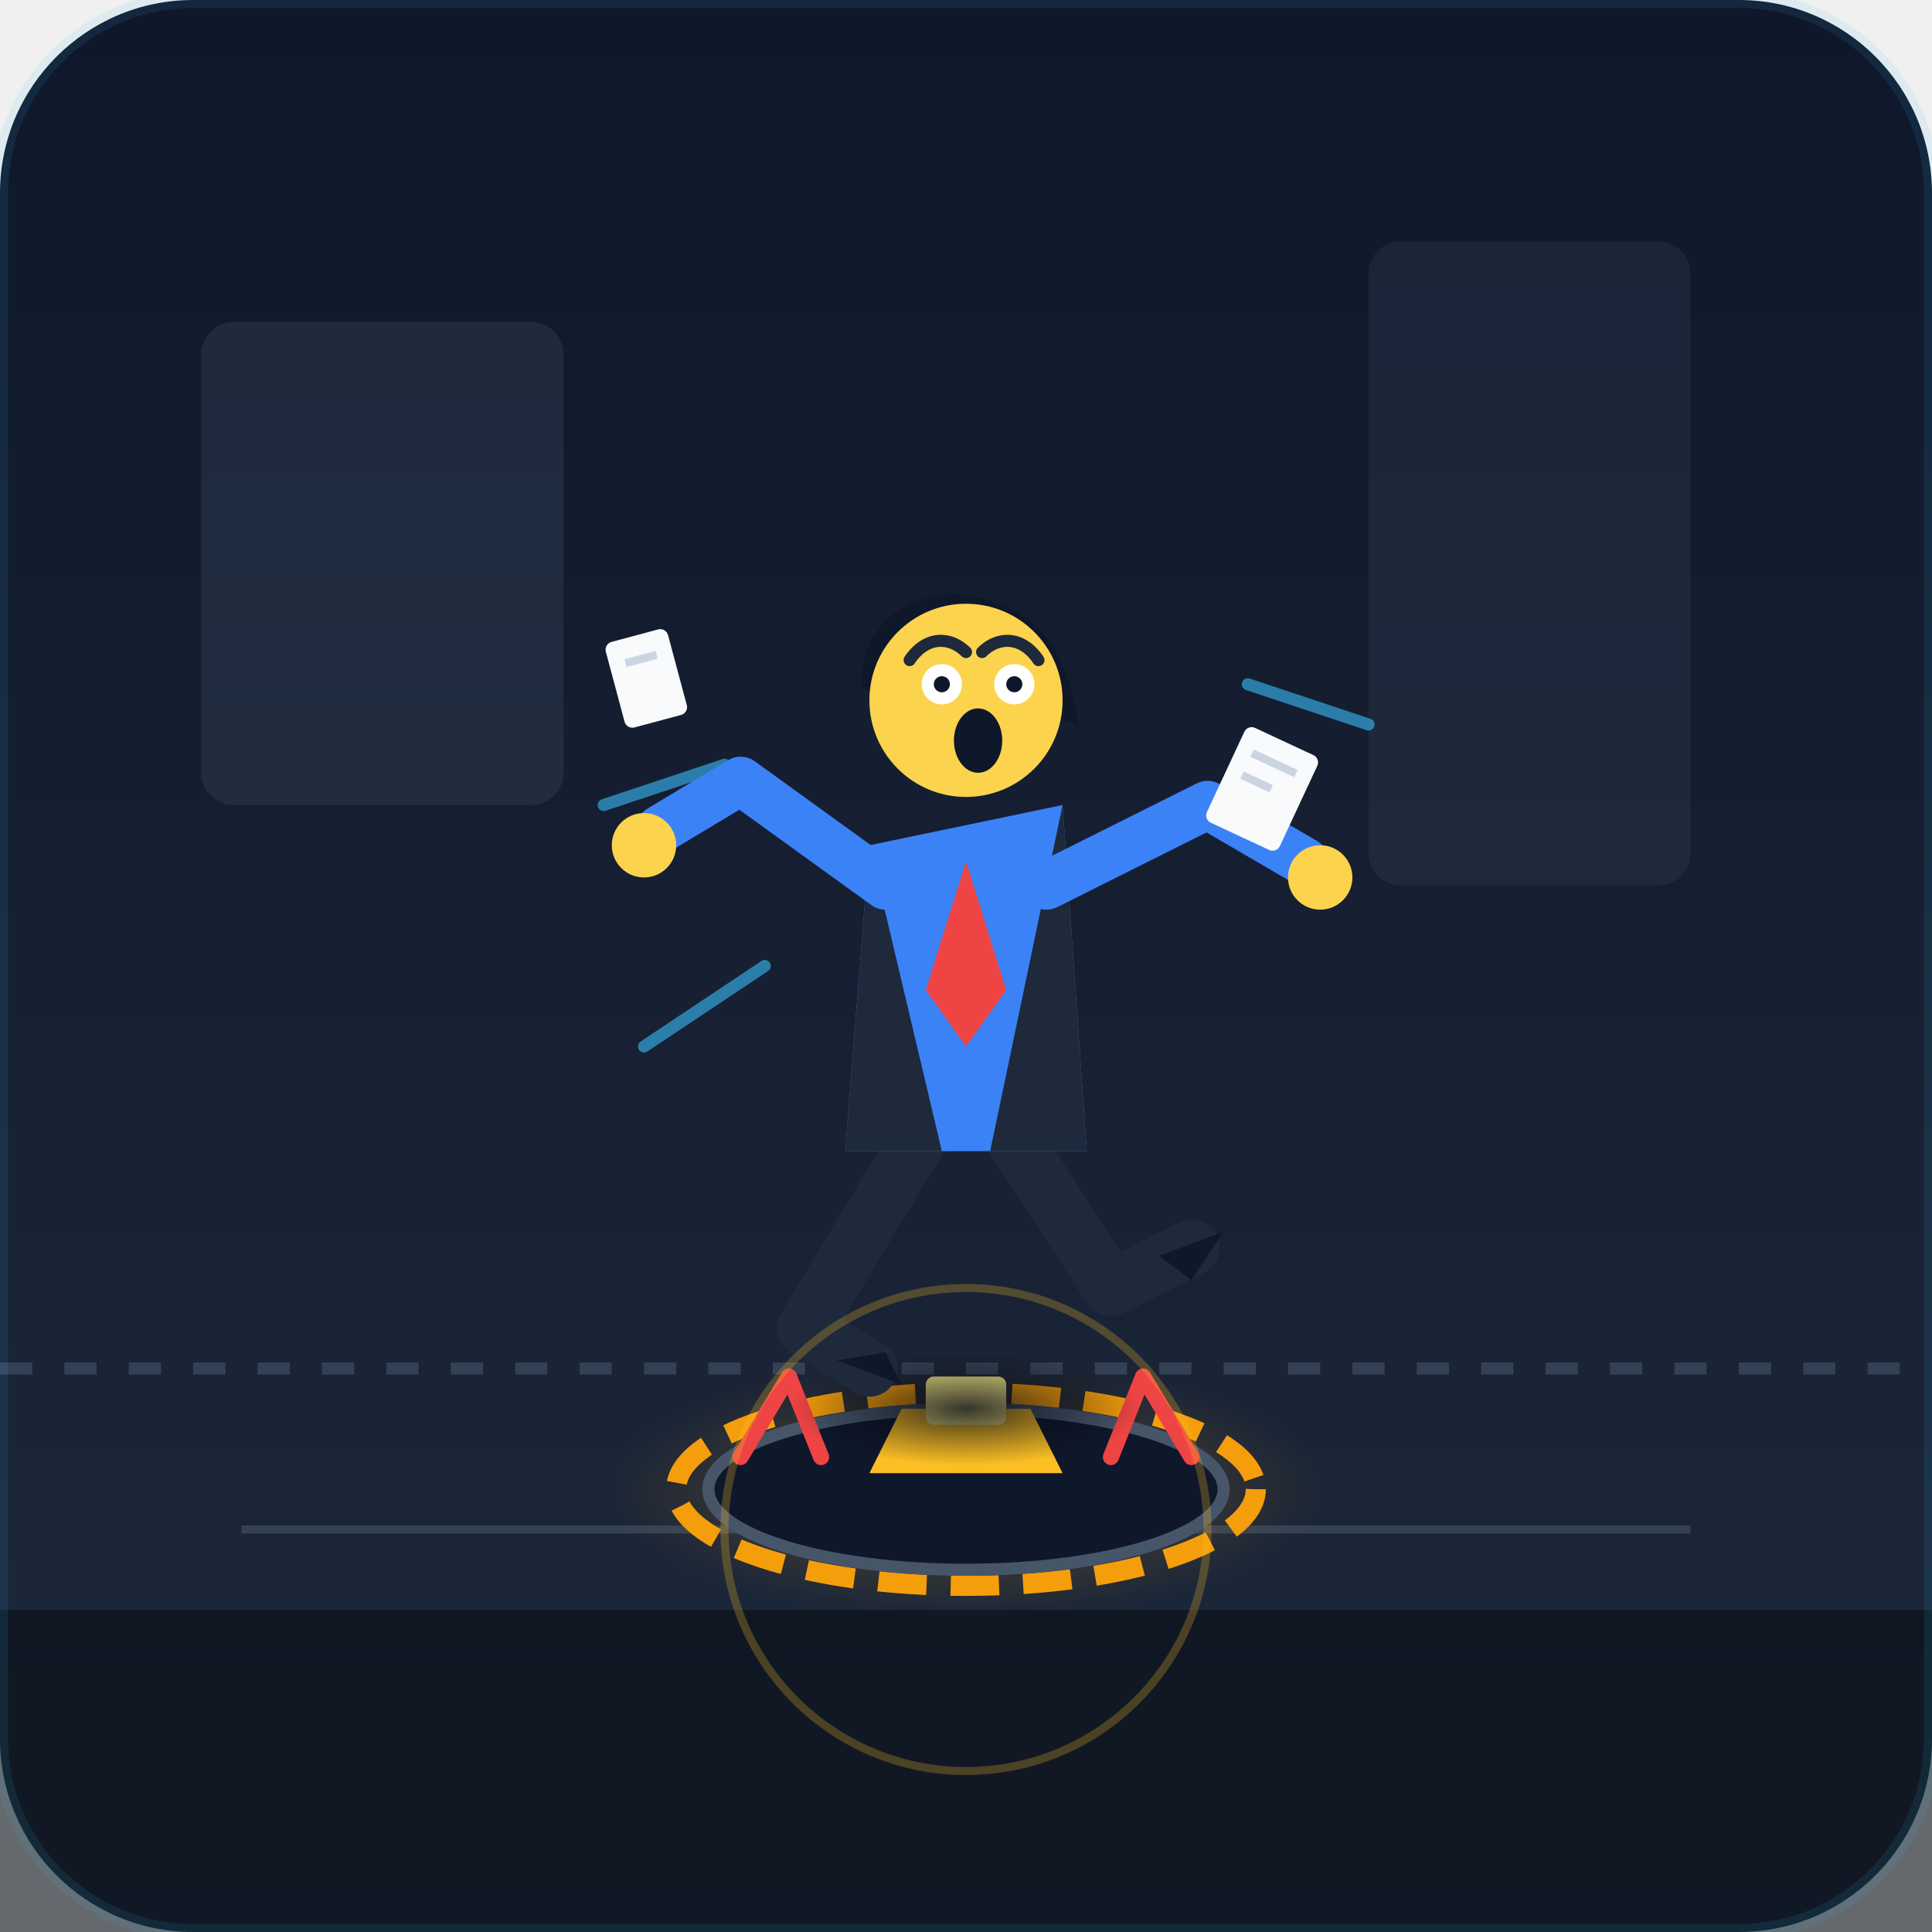
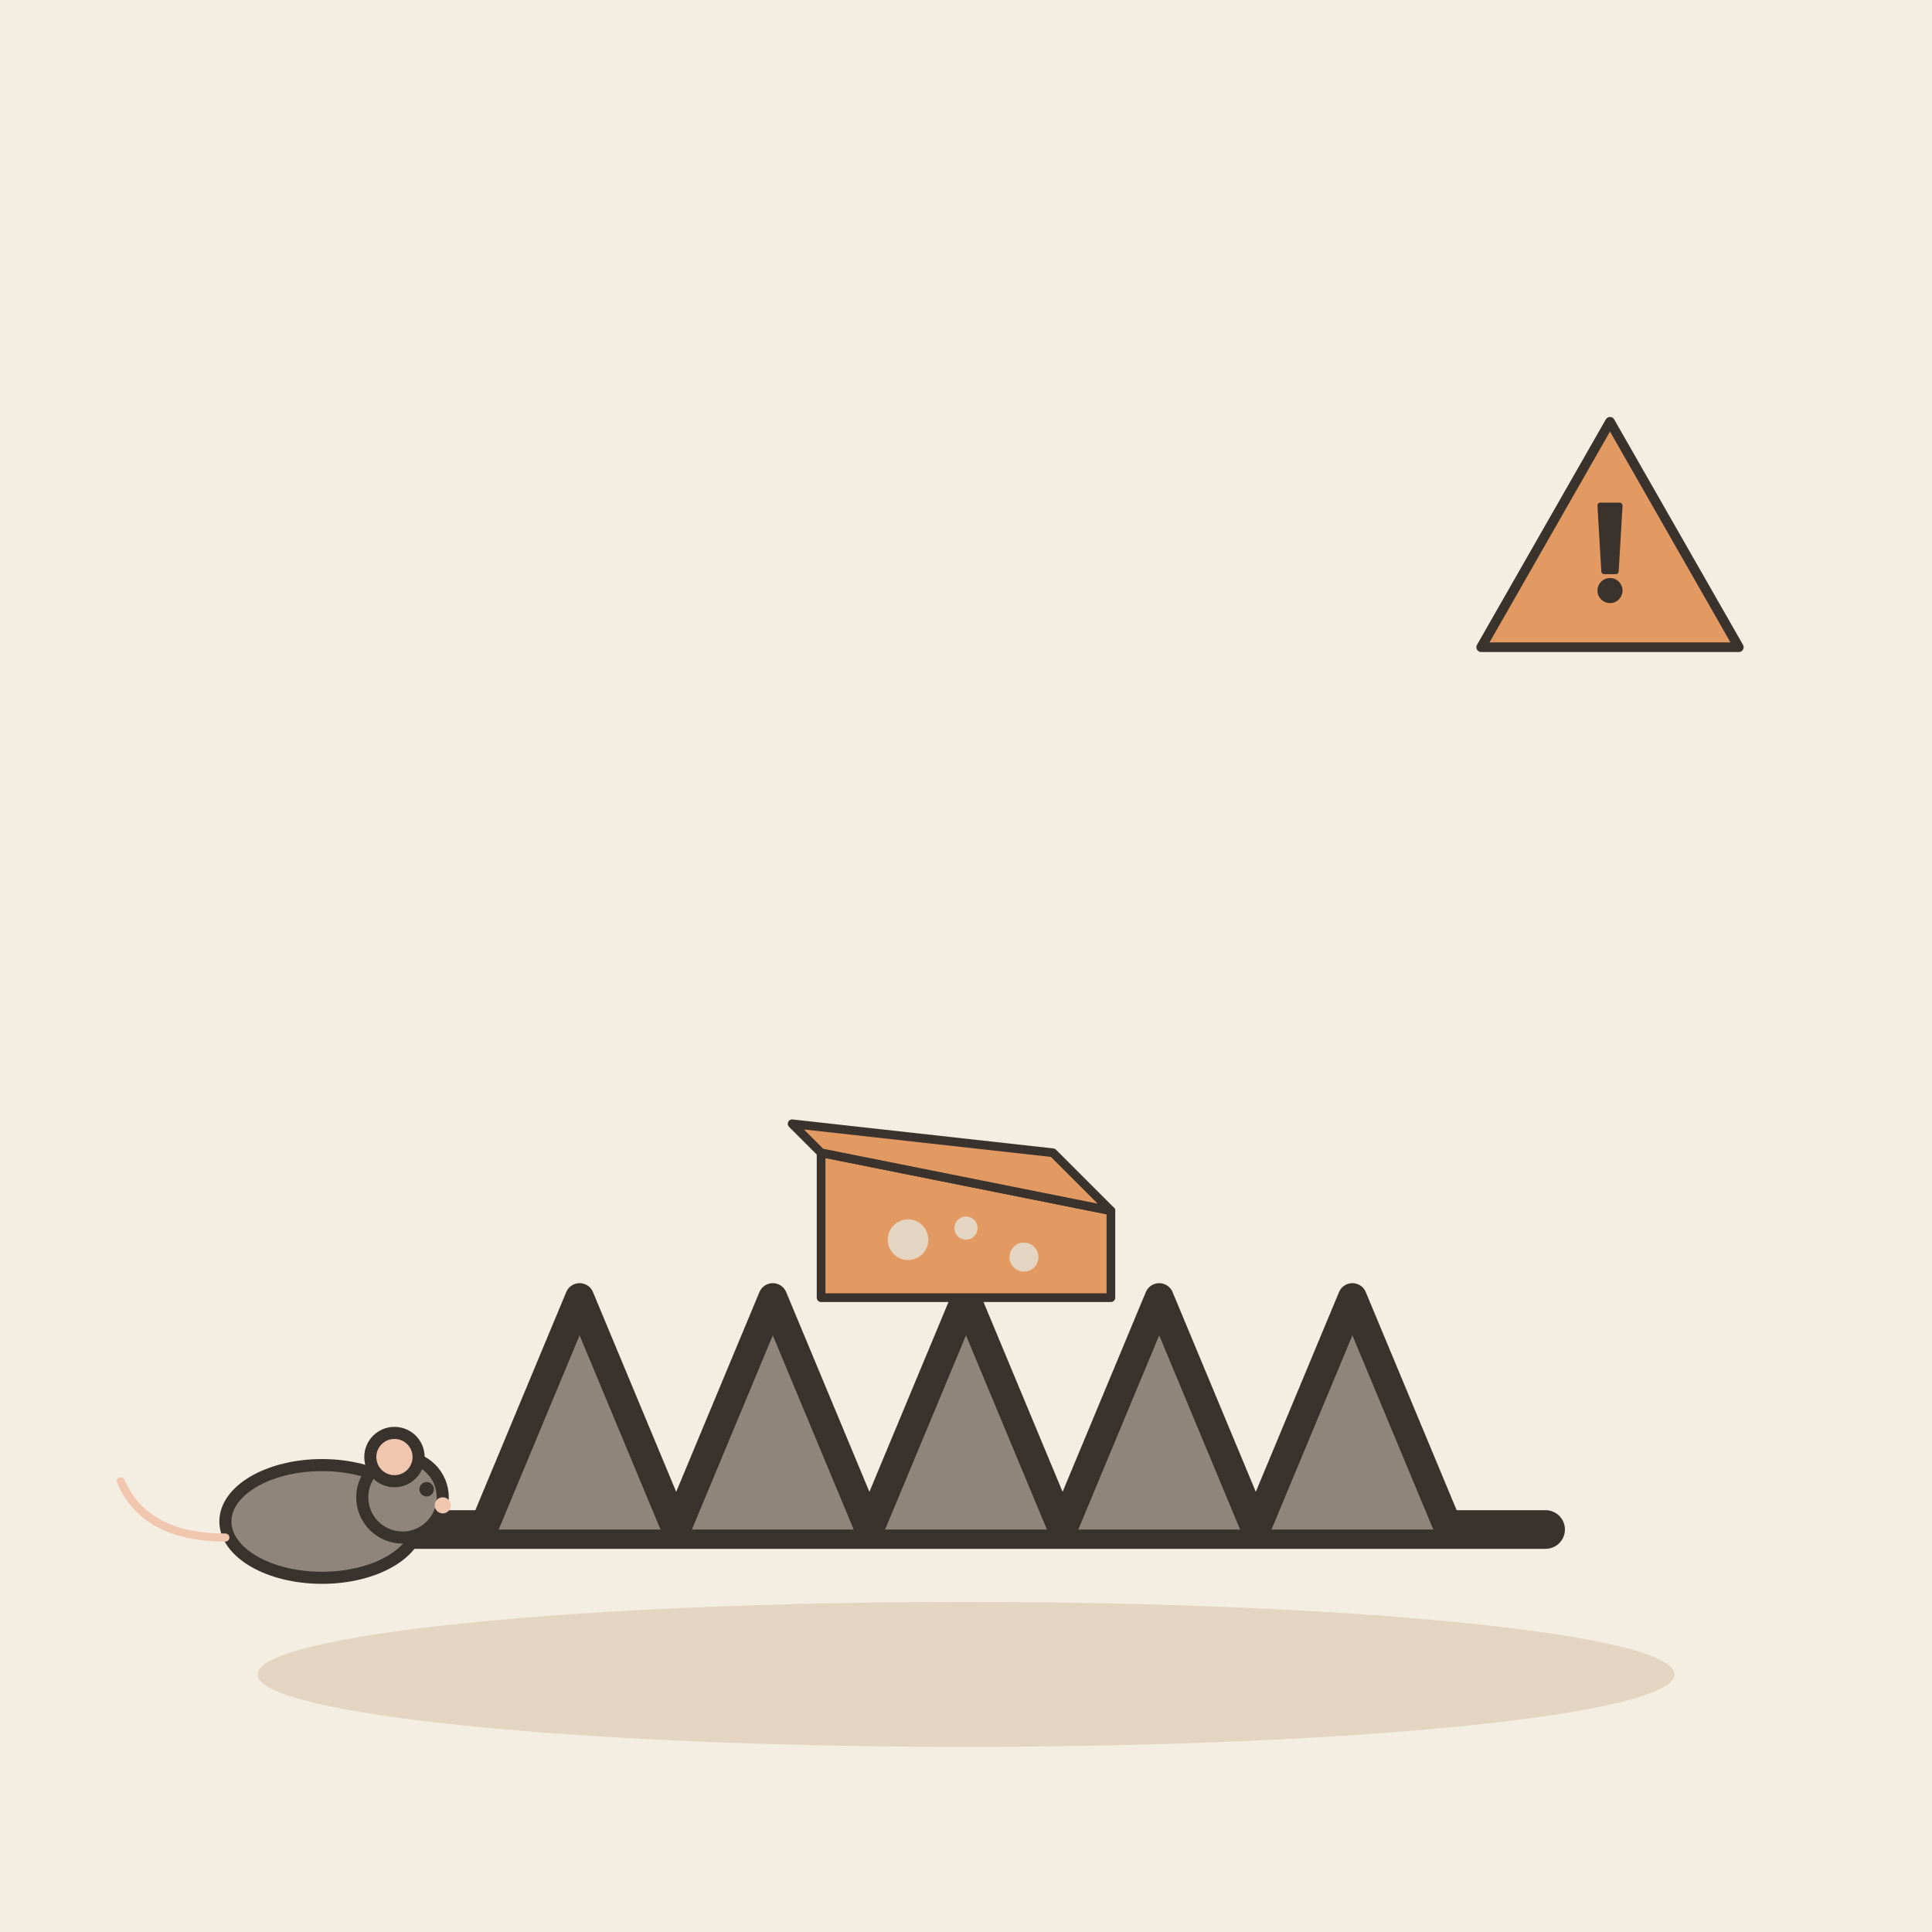
- <svg xmlns="http://www.w3.org/2000/svg" viewBox="0 0 240 240" width="100%" height="100%">
-   <defs>
-     <linearGradient id="bgGrad" x1="0" y1="0" x2="0" y2="1">
-       <stop offset="0%" stop-color="#0f172a" />
-       <stop offset="100%" stop-color="#1e293b" />
-     </linearGradient>
-     <radialGradient id="trapGlow" cx="0.5" cy="0.5" r="0.5">
-       <stop offset="0%" stop-color="#fbbf24" stop-opacity="0.3" />
-       <stop offset="100%" stop-color="#f59e0b" stop-opacity="0" />
-     </radialGradient>
-     <radialGradient id="shadowGrad" cx="0.5" cy="0.5" r="0.5">
-       <stop offset="0%" stop-color="#030712" stop-opacity="0.8" />
-       <stop offset="100%" stop-color="#030712" stop-opacity="0" />
-     </radialGradient>
-   </defs>
-   <rect width="240" height="240" rx="24" fill="url(#bgGrad)" />
-   <path d="M 0 170 L 240 170" stroke="#334155" stroke-width="1.5" stroke-dasharray="4 4" />
-   <path d="M 30 190 L 210 190" stroke="#334155" stroke-width="1" />
-   <path d="M 0 0 L 0 170 L 240 170 L 240 0 Z" fill="none" />
-   <rect x="25" y="40" width="45" height="60" rx="4" fill="#334155" opacity="0.4" />
-   <rect x="170" y="30" width="40" height="80" rx="4" fill="#334155" opacity="0.3" />
-   <g transform="translate(120, 185)">
-     <ellipse cx="0" cy="0" rx="45" ry="16" fill="url(#trapGlow)" />
-     <ellipse cx="0" cy="0" rx="36" ry="12" fill="none" stroke="#f59e0b" stroke-width="2.5" stroke-dasharray="6 3" />
-     <ellipse cx="0" cy="0" rx="32" ry="10" fill="#0f172a" stroke="#475569" stroke-width="1.5" />
-     <g transform="translate(0, -6)">
-       <polygon points="-8,-4 8,-4 12,4 -12,4" fill="#fbbf24" />
-       <rect x="-5" y="-8" width="10" height="6" rx="1" fill="#fef08a" />
-     </g>
-     <path d="M -28 -4 L -22 -14 L -18 -4" fill="none" stroke="#ef4444" stroke-width="2" stroke-linecap="round" stroke-linejoin="round" />
-     <path d="M 18 -4 L 22 -14 L 28 -4" fill="none" stroke="#ef4444" stroke-width="2" stroke-linecap="round" stroke-linejoin="round" />
-   </g>
-   <g transform="translate(120, 105)">
-     <ellipse cx="0" cy="70" rx="22" ry="7" fill="url(#shadowGrad)" />
-     <path d="M -30 -10 L -45 -5" stroke="#38bdf8" stroke-width="1.5" stroke-linecap="round" opacity="0.6" />
-     <path d="M 35 -20 L 50 -15" stroke="#38bdf8" stroke-width="1.5" stroke-linecap="round" opacity="0.6" />
-     <path d="M -25 15 L -40 25" stroke="#38bdf8" stroke-width="1.5" stroke-linecap="round" opacity="0.6" />
-     <path d="M -5 35 L -20 60 L -12 65" fill="none" stroke="#1e293b" stroke-width="7" stroke-linecap="round" stroke-linejoin="round" />
-     <path d="M -16 64 L -8 67 L -10 63 Z" fill="#0f172a" />
-     <path d="M 5 35 L 18 55 L 28 50" fill="none" stroke="#1e293b" stroke-width="7" stroke-linecap="round" stroke-linejoin="round" />
-     <path d="M 24 51 L 32 48 L 28 54 Z" fill="#0f172a" />
-     <path d="M -12 0 L 12 -5 L 15 38 L -15 38 Z" fill="#3b82f6" />
-     <path d="M -12 0 L -3 38 L -15 38 Z" fill="#1e293b" />
-     <path d="M 12 -5 L 3 38 L 15 38 Z" fill="#1e293b" />
-     <polygon points="0,2 5,18 0,25 -5,18" fill="#ef4444" />
-     <path d="M -10 5 L -28 -8 L -38 -2" fill="none" stroke="#3b82f6" stroke-width="6" stroke-linecap="round" stroke-linejoin="round" />
-     <circle cx="-40" cy="0" r="4" fill="#fcd34d" />
-     <path d="M 10 5 L 30 -5 L 42 2" fill="none" stroke="#3b82f6" stroke-width="6" stroke-linecap="round" stroke-linejoin="round" />
-     <circle cx="44" cy="4" r="4" fill="#fcd34d" />
-     <g transform="translate(35, -15) rotate(25)">
-       <rect x="0" y="0" width="10" height="13" rx="1" fill="#f8fafc" />
-       <line x1="2" y1="3" x2="8" y2="3" stroke="#cbd5e1" stroke-width="1" />
-       <line x1="2" y1="6" x2="6" y2="6" stroke="#cbd5e1" stroke-width="1" />
-     </g>
-     <g transform="translate(-45, -25) rotate(-15)">
-       <rect x="0" y="0" width="8" height="11" rx="1" fill="#f8fafc" />
-       <line x1="2" y1="3" x2="6" y2="3" stroke="#cbd5e1" stroke-width="1" />
-     </g>
-     <g transform="translate(0, -18)">
-       <path d="M -13 -2 C -13 -12 -3 -15 4 -12 C 12 -9 13 -2 14 3 C 10 2 6 0 0 1 C -6 0 -10 1 -13 -2 Z" fill="#0f172a" />
-       <circle cx="0" cy="0" r="12" fill="#fcd34d" />
-       <path d="M -7 -5 C -5 -8 -2 -8 0 -6" fill="none" stroke="#1e293b" stroke-width="1.5" stroke-linecap="round" />
-       <path d="M 2 -6 C 4 -8 7 -8 9 -5" fill="none" stroke="#1e293b" stroke-width="1.5" stroke-linecap="round" />
-       <circle cx="-3" cy="-2" r="2.5" fill="#ffffff" />
-       <circle cx="-3" cy="-2" r="1" fill="#0f172a" />
-       <circle cx="6" cy="-2" r="2.5" fill="#ffffff" />
-       <circle cx="6" cy="-2" r="1" fill="#0f172a" />
-       <ellipse cx="1.5" cy="5" rx="3" ry="4" fill="#0f172a" />
+ <svg xmlns="http://www.w3.org/2000/svg" viewBox="0 0 240 240" data-style="editorial">
+   <rect width="240" height="240" fill="#F4EDE2" />
+   <ellipse cx="120" cy="208" rx="88" ry="9" fill="#E3D5C1" />
+   <g transform="translate(120 190) scale(1.2 1.2)">
+     <path d="M-60 0L60 0" fill="none" stroke="#3A332D" stroke-width="4" stroke-linecap="round" stroke-linejoin="round" />
+     <path d="M-50 0L-40 -24L-30 0" fill="#8F857A" stroke="#3A332D" stroke-width="3" stroke-linecap="round" stroke-linejoin="round" />
+     <path d="M-30 0L-20 -24L-10 0" fill="#8F857A" stroke="#3A332D" stroke-width="3" stroke-linecap="round" stroke-linejoin="round" />
+     <path d="M-10 0L0 -24L10 0" fill="#8F857A" stroke="#3A332D" stroke-width="3" stroke-linecap="round" stroke-linejoin="round" />
+     <path d="M10 0L20 -24L30 0" fill="#8F857A" stroke="#3A332D" stroke-width="3" stroke-linecap="round" stroke-linejoin="round" />
+     <path d="M30 0L40 -24L50 0" fill="#8F857A" stroke="#3A332D" stroke-width="3" stroke-linecap="round" stroke-linejoin="round" />
+     <g transform="translate(0 -30) scale(0.3 0.3)">
+       <path d="M-50 20L50 20L50 -10L-50 -30Z" fill="#E39A62" stroke="#3A332D" stroke-width="3" stroke-linecap="round" stroke-linejoin="round" />
+       <path d="M-50 -30L50 -10L30 -30L-60 -40Z" fill="#E39A62" stroke="#3A332D" stroke-width="3" stroke-linecap="round" stroke-linejoin="round" />
+       <circle cx="-20" cy="0" r="7" fill="#E3D5C1" />
+       <circle cx="20" cy="6" r="5" fill="#E3D5C1" />
+       <circle cx="0" cy="-4" r="4" fill="#E3D5C1" />
    </g>
  </g>
-   <path d="M 0 200 L 240 200 L 240 240 L 0 240 Z" fill="#090d16" opacity="0.6" />
-   <circle cx="120" cy="190" r="30" fill="none" stroke="#fbbf24" stroke-width="1" opacity="0.25" />
-   <rect width="240" height="240" rx="24" fill="none" stroke="#38bdf8" stroke-width="2" opacity="0.1" />
+   <g transform="translate(40 196) scale(0.5 0.5)">
+     <ellipse cx="0" cy="-14" rx="24" ry="14" fill="#8F857A" stroke="#3A332D" stroke-width="3" stroke-linecap="round" stroke-linejoin="round" />
+     <circle cx="20" cy="-20" r="10" fill="#8F857A" stroke="#3A332D" stroke-width="3" stroke-linecap="round" stroke-linejoin="round" />
+     <circle cx="18" cy="-30" r="6" fill="#F0C7AE" stroke="#3A332D" stroke-width="3" stroke-linecap="round" stroke-linejoin="round" />
+     <circle cx="26" cy="-22" r="1.8" fill="#3A332D" />
+     <circle cx="30" cy="-18" r="2" fill="#F0C7AE" />
+     <path d="M-24 -10Q-44 -10 -50 -24" fill="none" stroke="#F0C7AE" stroke-width="2" stroke-linecap="round" stroke-linejoin="round" />
+   </g>
+   <g transform="translate(200 70) scale(0.4 0.4)">
+     <path d="M0 -44L40 26L-40 26Z" fill="#E39A62" stroke="#3A332D" stroke-width="3" stroke-linecap="round" stroke-linejoin="round" />
+     <g transform="translate(0 0) scale(0.6 0.6)">
+       <path d="M-5 -30L5 -30L3 4L-3 4Z" fill="#3A332D" stroke="#3A332D" stroke-width="3" stroke-linecap="round" stroke-linejoin="round" />
+       <circle cx="0" cy="14" r="5" fill="#3A332D" stroke="#3A332D" stroke-width="3" stroke-linecap="round" stroke-linejoin="round" />
+     </g>
+   </g>
</svg>
